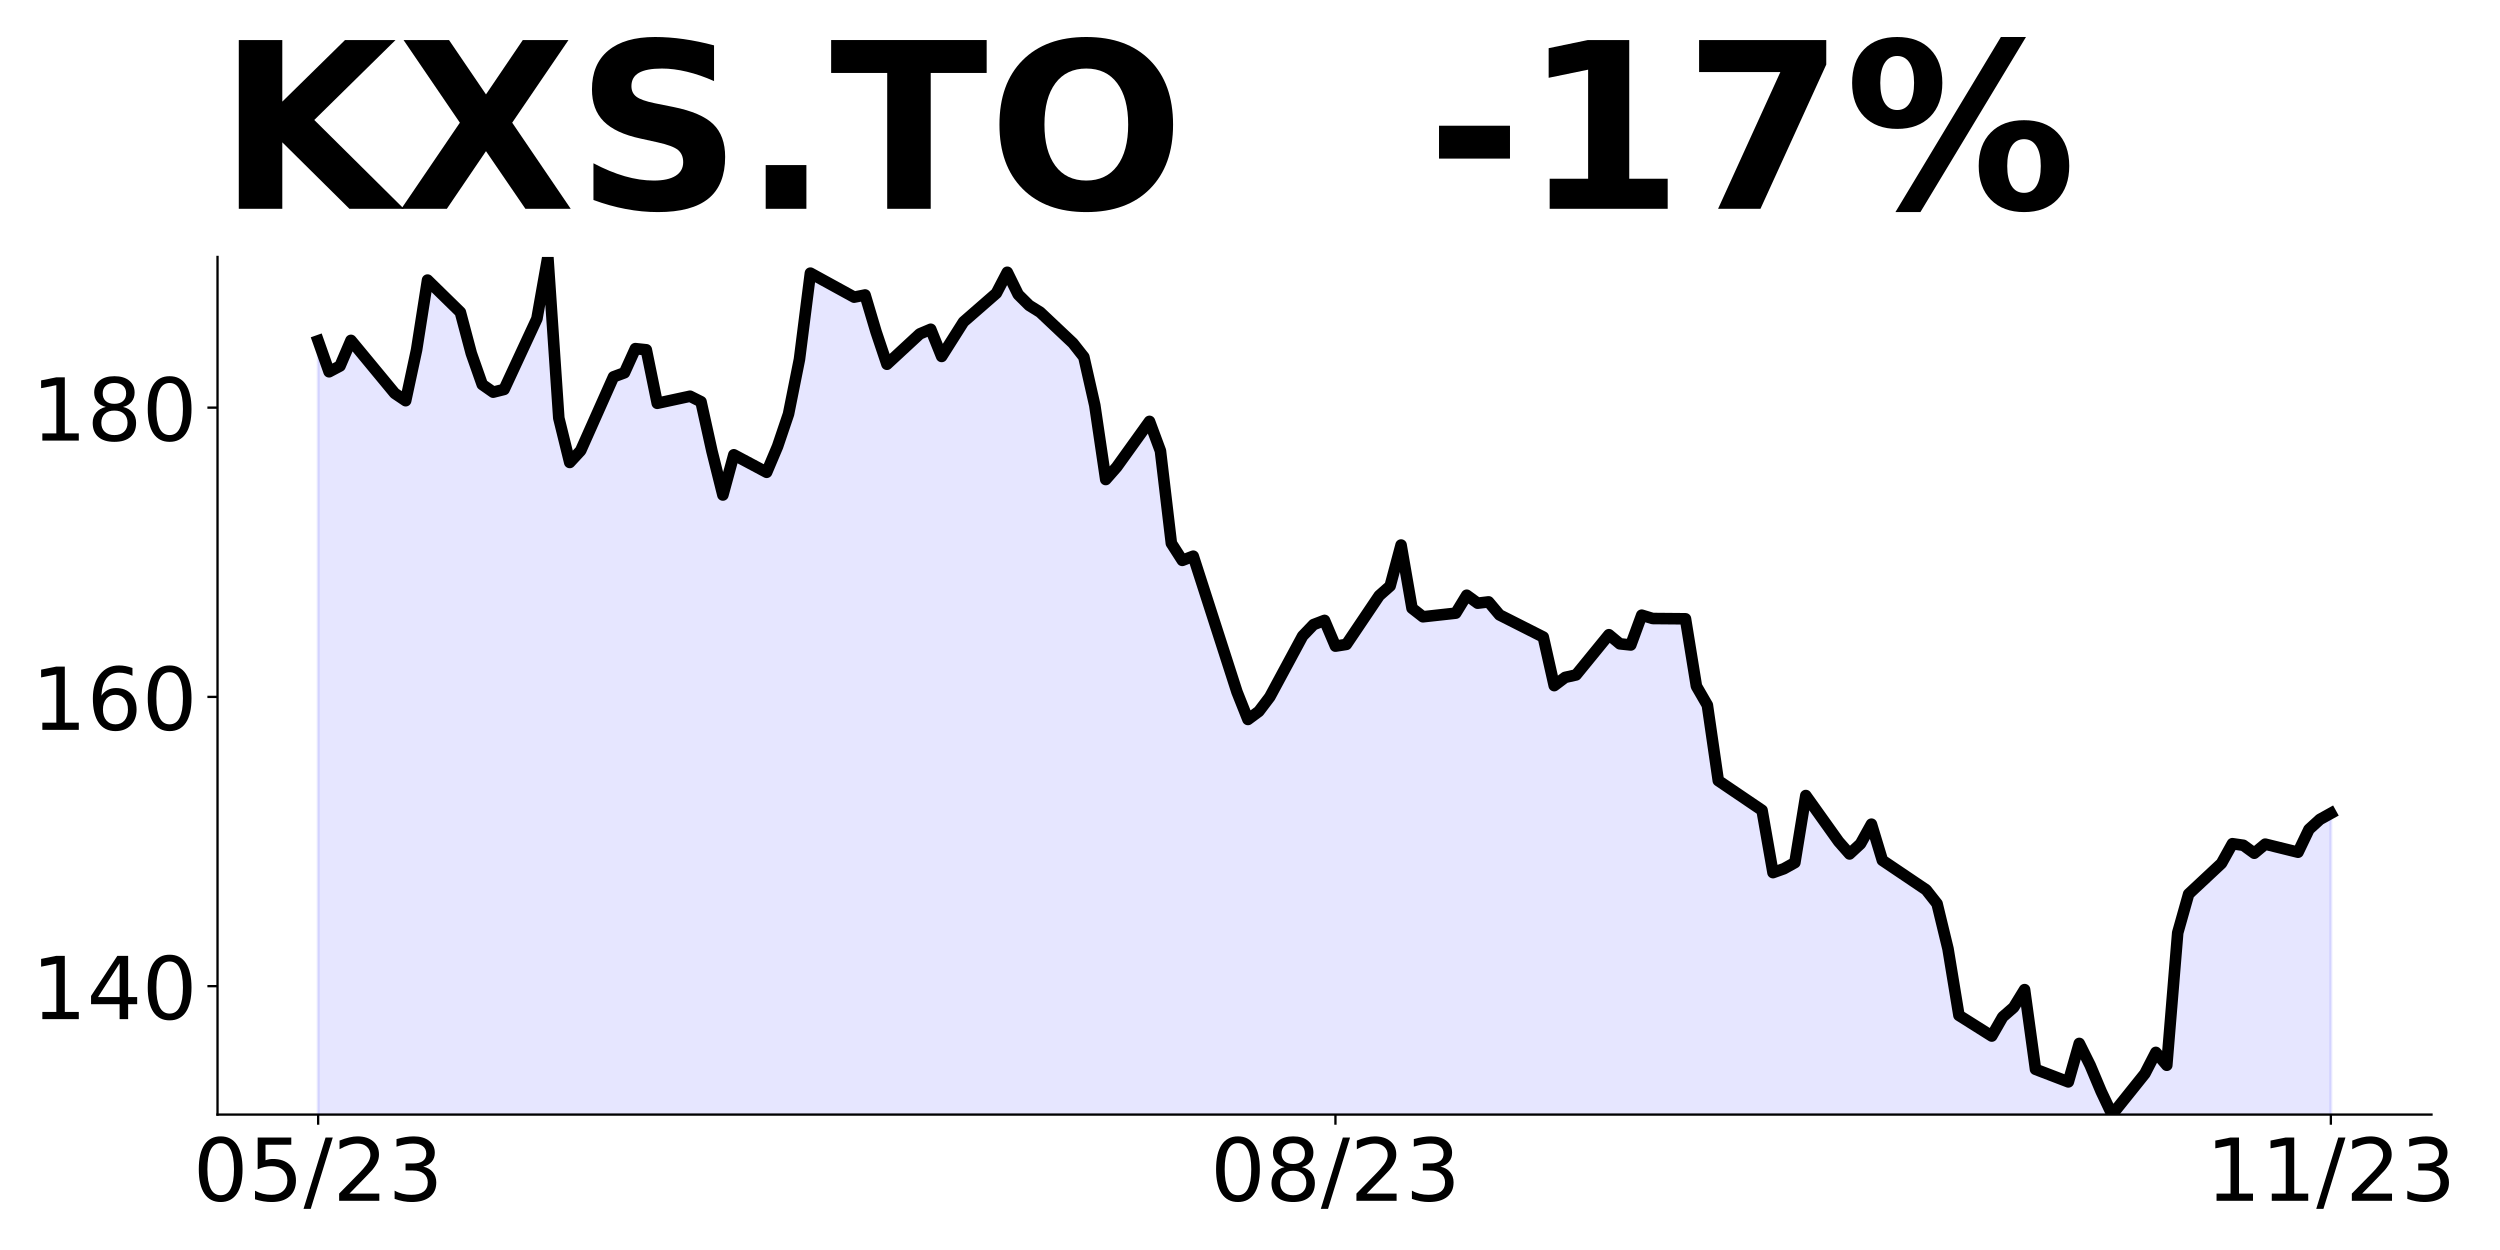
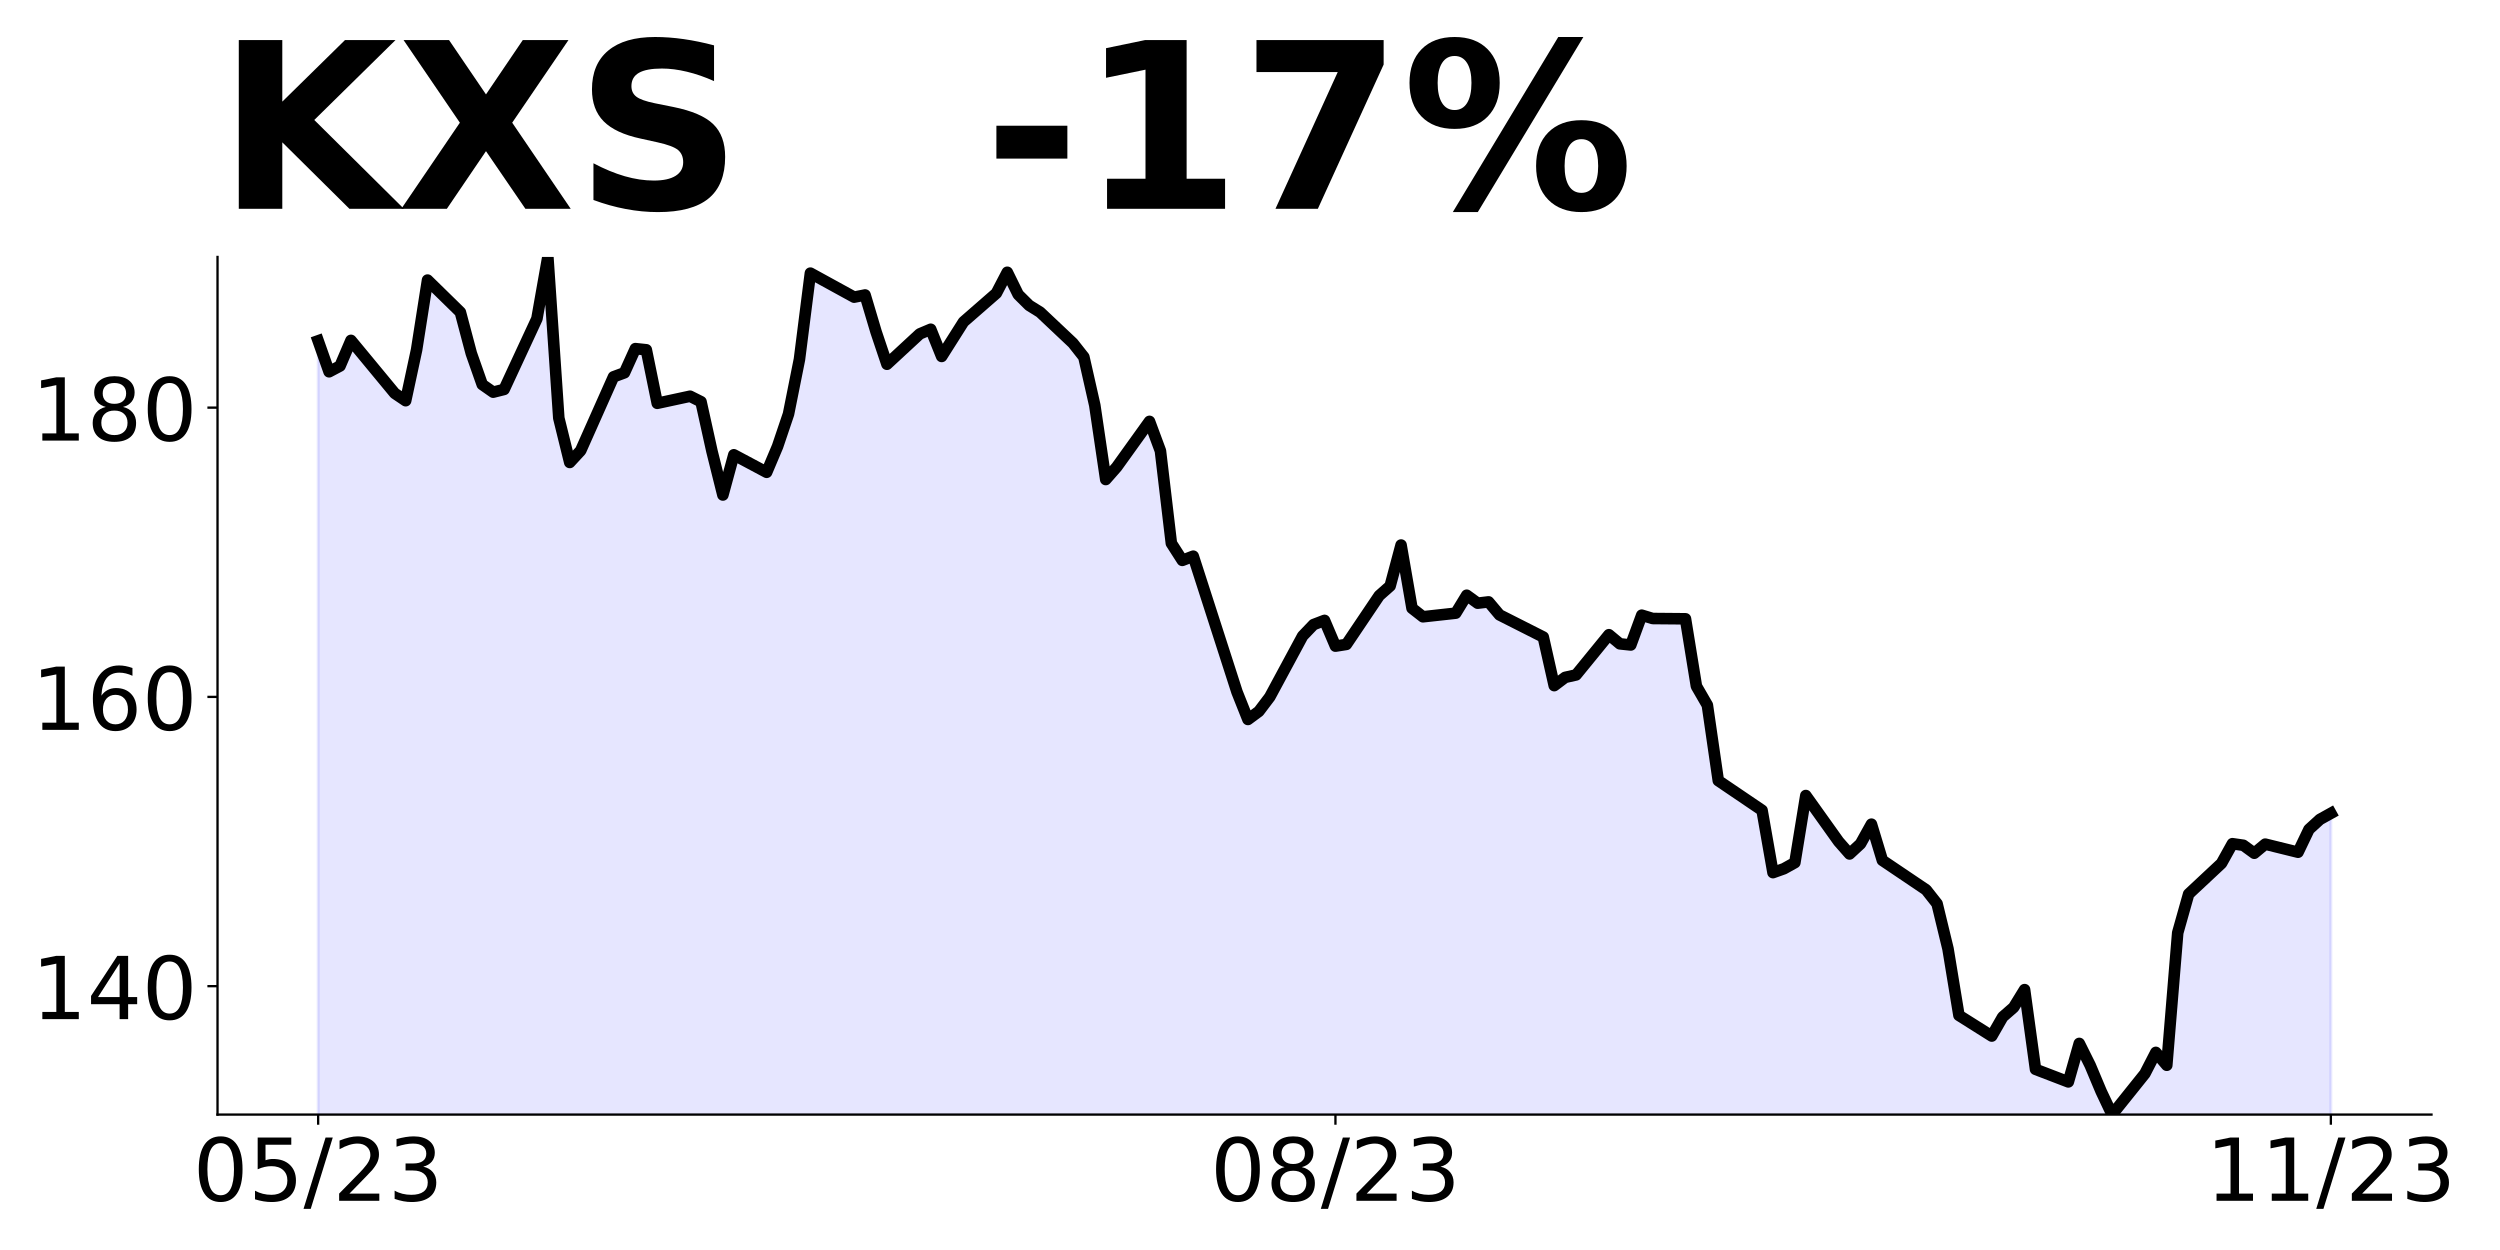
<svg xmlns="http://www.w3.org/2000/svg" xmlns:xlink="http://www.w3.org/1999/xlink" height="432pt" version="1.1" viewBox="0 0 864 432" width="864pt">
  <defs>
    <style type="text/css">
*{stroke-linecap:butt;stroke-linejoin:round;}
  </style>
  </defs>
  <g id="figure_1">
    <g id="patch_1">
      <path d="M 0 432  L 864 432  L 864 0  L 0 0  z " style="fill:none;" />
    </g>
    <g id="axes_1">
      <g id="patch_2">
        <path d="M 75.175 385.2  L 840.324 385.2  L 840.324 88.8  L 75.175 88.8  z " style="fill:none;" />
      </g>
      <g id="PolyCollection_1">
-         <path clip-path="url(#p35483f62a0)" d="M 109.954 1040.579  L 109.954 117.79  L 113.735 128.487  L 117.515 126.487  L 121.296 117.64  L 136.417 135.934  L 140.198 138.483  L 143.978 120.889  L 147.758 96.797  L 159.099 107.894  L 162.88 122.139  L 166.66 132.885  L 170.441 135.534  L 174.221 134.585  L 185.562 110.143  L 189.342 88.8  L 193.123 144.481  L 196.903 159.826  L 200.684 155.727  L 212.025 130.236  L 215.805 128.836  L 219.586 120.489  L 223.366 120.889  L 227.146 139.383  L 238.487 136.934  L 242.268 138.833  L 246.048 155.927  L 249.829 171.072  L 253.609 157.177  L 264.95 163.225  L 268.73 154.278  L 272.511 143.082  L 276.291 124.188  L 280.072 94.398  L 295.193 102.695  L 298.973 101.946  L 302.754 114.641  L 306.534 125.887  L 317.875 115.391  L 321.656 113.792  L 325.436 123.188  L 329.217 117.24  L 332.997 111.242  L 344.338 101.346  L 348.118 94.098  L 351.899 101.796  L 355.679 105.544  L 359.46 107.894  L 370.801 118.59  L 374.581 123.388  L 378.361 140.083  L 382.142 165.724  L 385.922 161.425  L 397.263 145.631  L 401.044 155.827  L 404.824 187.767  L 408.604 193.665  L 412.385 192.215  L 427.506 239.149  L 431.287 248.646  L 435.067 245.847  L 438.848 240.849  L 450.189 219.806  L 453.969 215.857  L 457.749 214.408  L 461.53 223.305  L 465.31 222.705  L 476.651 205.86  L 480.432 202.512  L 484.212 188.366  L 487.992 210.209  L 491.773 213.158  L 503.114 211.908  L 506.894 205.711  L 510.675 208.46  L 514.455 208.01  L 518.236 212.508  L 533.357 220.156  L 537.137 236.95  L 540.918 234.101  L 544.698 233.251  L 556.039 219.356  L 559.82 222.505  L 563.6 222.905  L 567.38 212.608  L 571.161 213.758  L 582.502 213.858  L 586.282 237.15  L 590.063 243.698  L 593.843 269.789  L 597.623 272.338  L 608.965 280.035  L 612.745 301.578  L 616.525 300.229  L 620.306 298.129  L 624.086 274.937  L 635.427 290.832  L 639.208 295.13  L 642.988 291.632  L 646.768 284.834  L 650.549 297.33  L 665.67 307.526  L 669.451 312.325  L 673.231 327.919  L 677.011 350.912  L 688.353 358.059  L 692.133 351.461  L 695.913 348.162  L 699.694 342.015  L 703.474 369.555  L 714.815 373.904  L 718.596 360.608  L 722.376 368.206  L 726.156 377.203  L 729.937 385.2  L 741.278 371.055  L 745.058 363.707  L 748.839 368.156  L 752.619 322.371  L 756.399 308.976  L 767.741 298.379  L 771.521 291.582  L 775.301 292.131  L 779.082 294.88  L 782.862 291.731  L 794.203 294.531  L 797.984 286.633  L 801.764 283.184  L 805.544 281.085  L 805.544 1040.579  L 805.544 1040.579  L 801.764 1040.579  L 797.984 1040.579  L 794.203 1040.579  L 782.862 1040.579  L 779.082 1040.579  L 775.301 1040.579  L 771.521 1040.579  L 767.741 1040.579  L 756.399 1040.579  L 752.619 1040.579  L 748.839 1040.579  L 745.058 1040.579  L 741.278 1040.579  L 729.937 1040.579  L 726.156 1040.579  L 722.376 1040.579  L 718.596 1040.579  L 714.815 1040.579  L 703.474 1040.579  L 699.694 1040.579  L 695.913 1040.579  L 692.133 1040.579  L 688.353 1040.579  L 677.011 1040.579  L 673.231 1040.579  L 669.451 1040.579  L 665.67 1040.579  L 650.549 1040.579  L 646.768 1040.579  L 642.988 1040.579  L 639.208 1040.579  L 635.427 1040.579  L 624.086 1040.579  L 620.306 1040.579  L 616.525 1040.579  L 612.745 1040.579  L 608.965 1040.579  L 597.623 1040.579  L 593.843 1040.579  L 590.063 1040.579  L 586.282 1040.579  L 582.502 1040.579  L 571.161 1040.579  L 567.38 1040.579  L 563.6 1040.579  L 559.82 1040.579  L 556.039 1040.579  L 544.698 1040.579  L 540.918 1040.579  L 537.137 1040.579  L 533.357 1040.579  L 518.236 1040.579  L 514.455 1040.579  L 510.675 1040.579  L 506.894 1040.579  L 503.114 1040.579  L 491.773 1040.579  L 487.992 1040.579  L 484.212 1040.579  L 480.432 1040.579  L 476.651 1040.579  L 465.31 1040.579  L 461.53 1040.579  L 457.749 1040.579  L 453.969 1040.579  L 450.189 1040.579  L 438.848 1040.579  L 435.067 1040.579  L 431.287 1040.579  L 427.506 1040.579  L 412.385 1040.579  L 408.604 1040.579  L 404.824 1040.579  L 401.044 1040.579  L 397.263 1040.579  L 385.922 1040.579  L 382.142 1040.579  L 378.361 1040.579  L 374.581 1040.579  L 370.801 1040.579  L 359.46 1040.579  L 355.679 1040.579  L 351.899 1040.579  L 348.118 1040.579  L 344.338 1040.579  L 332.997 1040.579  L 329.217 1040.579  L 325.436 1040.579  L 321.656 1040.579  L 317.875 1040.579  L 306.534 1040.579  L 302.754 1040.579  L 298.973 1040.579  L 295.193 1040.579  L 280.072 1040.579  L 276.291 1040.579  L 272.511 1040.579  L 268.73 1040.579  L 264.95 1040.579  L 253.609 1040.579  L 249.829 1040.579  L 246.048 1040.579  L 242.268 1040.579  L 238.487 1040.579  L 227.146 1040.579  L 223.366 1040.579  L 219.586 1040.579  L 215.805 1040.579  L 212.025 1040.579  L 200.684 1040.579  L 196.903 1040.579  L 193.123 1040.579  L 189.342 1040.579  L 185.562 1040.579  L 174.221 1040.579  L 170.441 1040.579  L 166.66 1040.579  L 162.88 1040.579  L 159.099 1040.579  L 147.758 1040.579  L 143.978 1040.579  L 140.198 1040.579  L 136.417 1040.579  L 121.296 1040.579  L 117.515 1040.579  L 113.735 1040.579  L 109.954 1040.579  z " style="fill:#0000ff;fill-opacity:0.1;stroke:#0000ff;stroke-opacity:0.1;" />
+         <path clip-path="url(#p37d7b79f1f)" d="M 109.954 1040.579  L 109.954 117.79  L 113.735 128.487  L 117.515 126.487  L 121.296 117.64  L 136.417 135.934  L 140.198 138.483  L 143.978 120.889  L 147.758 96.797  L 159.099 107.894  L 162.88 122.139  L 166.66 132.885  L 170.441 135.534  L 174.221 134.585  L 185.562 110.143  L 189.342 88.8  L 193.123 144.481  L 196.903 159.826  L 200.684 155.727  L 212.025 130.236  L 215.805 128.836  L 219.586 120.489  L 223.366 120.889  L 227.146 139.383  L 238.487 136.934  L 242.268 138.833  L 246.048 155.927  L 249.829 171.072  L 253.609 157.177  L 264.95 163.225  L 268.73 154.278  L 272.511 143.082  L 276.291 124.188  L 280.072 94.398  L 295.193 102.695  L 298.973 101.946  L 302.754 114.641  L 306.534 125.887  L 317.875 115.391  L 321.656 113.792  L 325.436 123.188  L 329.217 117.24  L 332.997 111.242  L 344.338 101.346  L 348.118 94.098  L 351.899 101.796  L 355.679 105.544  L 359.46 107.894  L 370.801 118.59  L 374.581 123.388  L 378.361 140.083  L 382.142 165.724  L 385.922 161.425  L 397.263 145.631  L 401.044 155.827  L 404.824 187.767  L 408.604 193.665  L 412.385 192.215  L 427.506 239.149  L 431.287 248.646  L 435.067 245.847  L 438.848 240.849  L 450.189 219.806  L 453.969 215.857  L 457.749 214.408  L 461.53 223.305  L 465.31 222.705  L 476.651 205.86  L 480.432 202.512  L 484.212 188.366  L 487.992 210.209  L 491.773 213.158  L 503.114 211.908  L 506.894 205.711  L 510.675 208.46  L 514.455 208.01  L 518.236 212.508  L 533.357 220.156  L 537.137 236.95  L 540.918 234.101  L 544.698 233.251  L 556.039 219.356  L 559.82 222.505  L 563.6 222.905  L 567.38 212.608  L 571.161 213.758  L 582.502 213.858  L 586.282 237.15  L 590.063 243.698  L 593.843 269.789  L 597.623 272.338  L 608.965 280.035  L 612.745 301.578  L 616.525 300.229  L 620.306 298.129  L 624.086 274.937  L 635.427 290.832  L 639.208 295.13  L 642.988 291.632  L 646.768 284.834  L 650.549 297.33  L 665.67 307.526  L 669.451 312.325  L 673.231 327.919  L 677.011 350.912  L 688.353 358.059  L 692.133 351.461  L 695.913 348.162  L 699.694 342.015  L 703.474 369.555  L 714.815 373.904  L 718.596 360.608  L 722.376 368.206  L 726.156 377.203  L 729.937 385.2  L 741.278 371.055  L 745.058 363.707  L 748.839 368.156  L 752.619 322.371  L 756.399 308.976  L 767.741 298.379  L 771.521 291.582  L 775.301 292.131  L 779.082 294.88  L 782.862 291.731  L 794.203 294.531  L 797.984 286.633  L 801.764 283.184  L 805.544 281.085  L 805.544 1040.579  L 805.544 1040.579  L 801.764 1040.579  L 797.984 1040.579  L 794.203 1040.579  L 782.862 1040.579  L 779.082 1040.579  L 775.301 1040.579  L 771.521 1040.579  L 767.741 1040.579  L 756.399 1040.579  L 752.619 1040.579  L 748.839 1040.579  L 745.058 1040.579  L 741.278 1040.579  L 729.937 1040.579  L 726.156 1040.579  L 722.376 1040.579  L 718.596 1040.579  L 714.815 1040.579  L 703.474 1040.579  L 699.694 1040.579  L 695.913 1040.579  L 692.133 1040.579  L 688.353 1040.579  L 677.011 1040.579  L 673.231 1040.579  L 669.451 1040.579  L 665.67 1040.579  L 650.549 1040.579  L 646.768 1040.579  L 642.988 1040.579  L 639.208 1040.579  L 635.427 1040.579  L 624.086 1040.579  L 620.306 1040.579  L 616.525 1040.579  L 612.745 1040.579  L 608.965 1040.579  L 597.623 1040.579  L 593.843 1040.579  L 590.063 1040.579  L 586.282 1040.579  L 582.502 1040.579  L 571.161 1040.579  L 567.38 1040.579  L 563.6 1040.579  L 559.82 1040.579  L 556.039 1040.579  L 544.698 1040.579  L 540.918 1040.579  L 537.137 1040.579  L 533.357 1040.579  L 518.236 1040.579  L 514.455 1040.579  L 510.675 1040.579  L 506.894 1040.579  L 503.114 1040.579  L 491.773 1040.579  L 487.992 1040.579  L 484.212 1040.579  L 480.432 1040.579  L 476.651 1040.579  L 465.31 1040.579  L 461.53 1040.579  L 457.749 1040.579  L 453.969 1040.579  L 450.189 1040.579  L 438.848 1040.579  L 435.067 1040.579  L 431.287 1040.579  L 427.506 1040.579  L 412.385 1040.579  L 408.604 1040.579  L 404.824 1040.579  L 401.044 1040.579  L 397.263 1040.579  L 385.922 1040.579  L 382.142 1040.579  L 378.361 1040.579  L 374.581 1040.579  L 370.801 1040.579  L 359.46 1040.579  L 355.679 1040.579  L 351.899 1040.579  L 348.118 1040.579  L 344.338 1040.579  L 332.997 1040.579  L 329.217 1040.579  L 325.436 1040.579  L 321.656 1040.579  L 317.875 1040.579  L 306.534 1040.579  L 302.754 1040.579  L 298.973 1040.579  L 295.193 1040.579  L 280.072 1040.579  L 276.291 1040.579  L 272.511 1040.579  L 268.73 1040.579  L 264.95 1040.579  L 253.609 1040.579  L 249.829 1040.579  L 246.048 1040.579  L 242.268 1040.579  L 238.487 1040.579  L 227.146 1040.579  L 223.366 1040.579  L 219.586 1040.579  L 215.805 1040.579  L 212.025 1040.579  L 200.684 1040.579  L 196.903 1040.579  L 193.123 1040.579  L 189.342 1040.579  L 185.562 1040.579  L 174.221 1040.579  L 170.441 1040.579  L 166.66 1040.579  L 162.88 1040.579  L 159.099 1040.579  L 147.758 1040.579  L 143.978 1040.579  L 140.198 1040.579  L 136.417 1040.579  L 121.296 1040.579  L 117.515 1040.579  L 113.735 1040.579  L 109.954 1040.579  z " style="fill:#0000ff;fill-opacity:0.1;stroke:#0000ff;stroke-opacity:0.1;" />
      </g>
      <g id="matplotlib.axis_1">
        <g id="xtick_1">
          <g id="line2d_1">
            <defs>
-               <path d="M 0 0  L 0 3.5  " id="mc630b62e42" style="stroke:#000000;stroke-width:0.8;" />
+               <path d="M 0 0  L 0 3.5  " id="m5916acc327" style="stroke:#000000;stroke-width:0.8;" />
            </defs>
            <g>
-               <use style="stroke:#000000;stroke-width:0.8;" x="109.954" xlink:href="#mc630b62e42" y="385.2" />
+               <use style="stroke:#000000;stroke-width:0.8;" x="109.954" xlink:href="#m5916acc327" y="385.2" />
            </g>
          </g>
          <g id="text_1">
            <defs>
              <path d="M 31.781 66.406  Q 24.172 66.406 20.328 58.906  Q 16.5 51.422 16.5 36.375  Q 16.5 21.391 20.328 13.891  Q 24.172 6.391 31.781 6.391  Q 39.453 6.391 43.281 13.891  Q 47.125 21.391 47.125 36.375  Q 47.125 51.422 43.281 58.906  Q 39.453 66.406 31.781 66.406  z M 31.781 74.219  Q 44.047 74.219 50.516 64.516  Q 56.984 54.828 56.984 36.375  Q 56.984 17.969 50.516 8.266  Q 44.047 -1.422 31.781 -1.422  Q 19.531 -1.422 13.062 8.266  Q 6.594 17.969 6.594 36.375  Q 6.594 54.828 13.062 64.516  Q 19.531 74.219 31.781 74.219  z " id="DejaVuSans-48" />
              <path d="M 10.797 72.906  L 49.516 72.906  L 49.516 64.594  L 19.828 64.594  L 19.828 46.734  Q 21.969 47.469 24.109 47.828  Q 26.266 48.188 28.422 48.188  Q 40.625 48.188 47.75 41.5  Q 54.891 34.812 54.891 23.391  Q 54.891 11.625 47.562 5.094  Q 40.234 -1.422 26.906 -1.422  Q 22.312 -1.422 17.547 -0.641  Q 12.797 0.141 7.719 1.703  L 7.719 11.625  Q 12.109 9.234 16.797 8.062  Q 21.484 6.891 26.703 6.891  Q 35.156 6.891 40.078 11.328  Q 45.016 15.766 45.016 23.391  Q 45.016 31 40.078 35.438  Q 35.156 39.891 26.703 39.891  Q 22.75 39.891 18.812 39.016  Q 14.891 38.141 10.797 36.281  z " id="DejaVuSans-53" />
              <path d="M 25.391 72.906  L 33.688 72.906  L 8.297 -9.281  L 0 -9.281  z " id="DejaVuSans-47" />
              <path d="M 19.188 8.297  L 53.609 8.297  L 53.609 0  L 7.328 0  L 7.328 8.297  Q 12.938 14.109 22.625 23.891  Q 32.328 33.688 34.812 36.531  Q 39.547 41.844 41.422 45.531  Q 43.312 49.219 43.312 52.781  Q 43.312 58.594 39.234 62.25  Q 35.156 65.922 28.609 65.922  Q 23.969 65.922 18.812 64.312  Q 13.672 62.703 7.812 59.422  L 7.812 69.391  Q 13.766 71.781 18.938 73  Q 24.125 74.219 28.422 74.219  Q 39.75 74.219 46.484 68.547  Q 53.219 62.891 53.219 53.422  Q 53.219 48.922 51.531 44.891  Q 49.859 40.875 45.406 35.406  Q 44.188 33.984 37.641 27.219  Q 31.109 20.453 19.188 8.297  z " id="DejaVuSans-50" />
              <path d="M 40.578 39.312  Q 47.656 37.797 51.625 33  Q 55.609 28.219 55.609 21.188  Q 55.609 10.406 48.188 4.484  Q 40.766 -1.422 27.094 -1.422  Q 22.516 -1.422 17.656 -0.516  Q 12.797 0.391 7.625 2.203  L 7.625 11.719  Q 11.719 9.328 16.594 8.109  Q 21.484 6.891 26.812 6.891  Q 36.078 6.891 40.938 10.547  Q 45.797 14.203 45.797 21.188  Q 45.797 27.641 41.281 31.266  Q 36.766 34.906 28.719 34.906  L 20.219 34.906  L 20.219 43.016  L 29.109 43.016  Q 36.375 43.016 40.234 45.922  Q 44.094 48.828 44.094 54.297  Q 44.094 59.906 40.109 62.906  Q 36.141 65.922 28.719 65.922  Q 24.656 65.922 20.016 65.031  Q 15.375 64.156 9.812 62.312  L 9.812 71.094  Q 15.438 72.656 20.344 73.438  Q 25.25 74.219 29.594 74.219  Q 40.828 74.219 47.359 69.109  Q 53.906 64.016 53.906 55.328  Q 53.906 49.266 50.438 45.094  Q 46.969 40.922 40.578 39.312  z " id="DejaVuSans-51" />
            </defs>
            <g transform="translate(66.72637 414.9953)scale(0.3 -0.3)">
              <use xlink:href="#DejaVuSans-48" />
              <use x="63.623" xlink:href="#DejaVuSans-53" />
              <use x="127.246" xlink:href="#DejaVuSans-47" />
              <use x="160.938" xlink:href="#DejaVuSans-50" />
              <use x="224.561" xlink:href="#DejaVuSans-51" />
            </g>
          </g>
        </g>
        <g id="xtick_2">
          <g id="line2d_2">
            <g>
-               <use style="stroke:#000000;stroke-width:0.8;" x="461.53" xlink:href="#mc630b62e42" y="385.2" />
+               <use style="stroke:#000000;stroke-width:0.8;" x="461.53" xlink:href="#m5916acc327" y="385.2" />
            </g>
          </g>
          <g id="text_2">
            <defs>
              <path d="M 31.781 34.625  Q 24.75 34.625 20.719 30.859  Q 16.703 27.094 16.703 20.516  Q 16.703 13.922 20.719 10.156  Q 24.75 6.391 31.781 6.391  Q 38.812 6.391 42.859 10.172  Q 46.922 13.969 46.922 20.516  Q 46.922 27.094 42.891 30.859  Q 38.875 34.625 31.781 34.625  z M 21.922 38.812  Q 15.578 40.375 12.031 44.719  Q 8.5 49.078 8.5 55.328  Q 8.5 64.062 14.719 69.141  Q 20.953 74.219 31.781 74.219  Q 42.672 74.219 48.875 69.141  Q 55.078 64.062 55.078 55.328  Q 55.078 49.078 51.531 44.719  Q 48 40.375 41.703 38.812  Q 48.828 37.156 52.797 32.312  Q 56.781 27.484 56.781 20.516  Q 56.781 9.906 50.312 4.234  Q 43.844 -1.422 31.781 -1.422  Q 19.734 -1.422 13.25 4.234  Q 6.781 9.906 6.781 20.516  Q 6.781 27.484 10.781 32.312  Q 14.797 37.156 21.922 38.812  z M 18.312 54.391  Q 18.312 48.734 21.844 45.562  Q 25.391 42.391 31.781 42.391  Q 38.141 42.391 41.719 45.562  Q 45.312 48.734 45.312 54.391  Q 45.312 60.062 41.719 63.234  Q 38.141 66.406 31.781 66.406  Q 25.391 66.406 21.844 63.234  Q 18.312 60.062 18.312 54.391  z " id="DejaVuSans-56" />
            </defs>
            <g transform="translate(418.3017 414.9953)scale(0.3 -0.3)">
              <use xlink:href="#DejaVuSans-48" />
              <use x="63.623" xlink:href="#DejaVuSans-56" />
              <use x="127.246" xlink:href="#DejaVuSans-47" />
              <use x="160.938" xlink:href="#DejaVuSans-50" />
              <use x="224.561" xlink:href="#DejaVuSans-51" />
            </g>
          </g>
        </g>
        <g id="xtick_3">
          <g id="line2d_3">
            <g>
-               <use style="stroke:#000000;stroke-width:0.8;" x="805.544" xlink:href="#mc630b62e42" y="385.2" />
+               <use style="stroke:#000000;stroke-width:0.8;" x="805.544" xlink:href="#m5916acc327" y="385.2" />
            </g>
          </g>
          <g id="text_3">
            <defs>
              <path d="M 12.406 8.297  L 28.516 8.297  L 28.516 63.922  L 10.984 60.406  L 10.984 69.391  L 28.422 72.906  L 38.281 72.906  L 38.281 8.297  L 54.391 8.297  L 54.391 0  L 12.406 0  z " id="DejaVuSans-49" />
            </defs>
            <g transform="translate(762.3162 414.9953)scale(0.3 -0.3)">
              <use xlink:href="#DejaVuSans-49" />
              <use x="63.623" xlink:href="#DejaVuSans-49" />
              <use x="127.246" xlink:href="#DejaVuSans-47" />
              <use x="160.938" xlink:href="#DejaVuSans-50" />
              <use x="224.561" xlink:href="#DejaVuSans-51" />
            </g>
          </g>
        </g>
      </g>
      <g id="matplotlib.axis_2">
        <g id="ytick_1">
          <g id="line2d_4">
            <defs>
-               <path d="M 0 0  L -3.5 0  " id="m9f2d264ce8" style="stroke:#000000;stroke-width:0.8;" />
+               <path d="M 0 0  L -3.5 0  " id="m538543d98b" style="stroke:#000000;stroke-width:0.8;" />
            </defs>
            <g>
-               <use style="stroke:#000000;stroke-width:0.8;" x="75.175" xlink:href="#m9f2d264ce8" y="340.815" />
+               <use style="stroke:#000000;stroke-width:0.8;" x="75.175" xlink:href="#m538543d98b" y="340.815" />
            </g>
          </g>
          <g id="text_4">
            <defs>
              <path d="M 37.797 64.312  L 12.891 25.391  L 37.797 25.391  z M 35.203 72.906  L 47.609 72.906  L 47.609 25.391  L 58.016 25.391  L 58.016 17.188  L 47.609 17.188  L 47.609 0  L 37.797 0  L 37.797 17.188  L 4.891 17.188  L 4.891 26.703  z " id="DejaVuSans-52" />
            </defs>
            <g transform="translate(10.9125 352.2126)scale(0.3 -0.3)">
              <use xlink:href="#DejaVuSans-49" />
              <use x="63.623" xlink:href="#DejaVuSans-52" />
              <use x="127.246" xlink:href="#DejaVuSans-48" />
            </g>
          </g>
        </g>
        <g id="ytick_2">
          <g id="line2d_5">
            <g>
-               <use style="stroke:#000000;stroke-width:0.8;" x="75.175" xlink:href="#m9f2d264ce8" y="240.849" />
+               <use style="stroke:#000000;stroke-width:0.8;" x="75.175" xlink:href="#m538543d98b" y="240.849" />
            </g>
          </g>
          <g id="text_5">
            <defs>
              <path d="M 33.016 40.375  Q 26.375 40.375 22.484 35.828  Q 18.609 31.297 18.609 23.391  Q 18.609 15.531 22.484 10.953  Q 26.375 6.391 33.016 6.391  Q 39.656 6.391 43.531 10.953  Q 47.406 15.531 47.406 23.391  Q 47.406 31.297 43.531 35.828  Q 39.656 40.375 33.016 40.375  z M 52.594 71.297  L 52.594 62.312  Q 48.875 64.062 45.094 64.984  Q 41.312 65.922 37.594 65.922  Q 27.828 65.922 22.672 59.328  Q 17.531 52.734 16.797 39.406  Q 19.672 43.656 24.016 45.922  Q 28.375 48.188 33.594 48.188  Q 44.578 48.188 50.953 41.516  Q 57.328 34.859 57.328 23.391  Q 57.328 12.156 50.688 5.359  Q 44.047 -1.422 33.016 -1.422  Q 20.359 -1.422 13.672 8.266  Q 6.984 17.969 6.984 36.375  Q 6.984 53.656 15.188 63.938  Q 23.391 74.219 37.203 74.219  Q 40.922 74.219 44.703 73.484  Q 48.484 72.75 52.594 71.297  z " id="DejaVuSans-54" />
            </defs>
            <g transform="translate(10.9125 252.2463)scale(0.3 -0.3)">
              <use xlink:href="#DejaVuSans-49" />
              <use x="63.623" xlink:href="#DejaVuSans-54" />
              <use x="127.246" xlink:href="#DejaVuSans-48" />
            </g>
          </g>
        </g>
        <g id="ytick_3">
          <g id="line2d_6">
            <g>
-               <use style="stroke:#000000;stroke-width:0.8;" x="75.175" xlink:href="#m9f2d264ce8" y="140.882" />
+               <use style="stroke:#000000;stroke-width:0.8;" x="75.175" xlink:href="#m538543d98b" y="140.882" />
            </g>
          </g>
          <g id="text_6">
            <g transform="translate(10.9125 152.2801)scale(0.3 -0.3)">
              <use xlink:href="#DejaVuSans-49" />
              <use x="63.623" xlink:href="#DejaVuSans-56" />
              <use x="127.246" xlink:href="#DejaVuSans-48" />
            </g>
          </g>
        </g>
      </g>
      <g id="line2d_7">
-         <path clip-path="url(#p35483f62a0)" d="M 109.954 117.79  L 113.735 128.487  L 117.515 126.487  L 121.296 117.64  L 136.417 135.934  L 140.198 138.483  L 143.978 120.889  L 147.758 96.797  L 159.099 107.894  L 162.88 122.139  L 166.66 132.885  L 170.441 135.534  L 174.221 134.585  L 185.562 110.143  L 189.342 88.8  L 193.123 144.481  L 196.903 159.826  L 200.684 155.727  L 212.025 130.236  L 215.805 128.836  L 219.586 120.489  L 223.366 120.889  L 227.146 139.383  L 238.487 136.934  L 242.268 138.833  L 246.048 155.927  L 249.829 171.072  L 253.609 157.177  L 264.95 163.225  L 268.73 154.278  L 272.511 143.082  L 276.291 124.188  L 280.072 94.398  L 295.193 102.695  L 298.973 101.946  L 302.754 114.641  L 306.534 125.887  L 317.875 115.391  L 321.656 113.792  L 325.436 123.188  L 332.997 111.242  L 344.338 101.346  L 348.118 94.098  L 351.899 101.796  L 355.679 105.544  L 359.46 107.894  L 370.801 118.59  L 374.581 123.388  L 378.361 140.083  L 382.142 165.724  L 385.922 161.425  L 397.263 145.631  L 401.044 155.827  L 404.824 187.767  L 408.604 193.665  L 412.385 192.215  L 427.506 239.149  L 431.287 248.646  L 435.067 245.847  L 438.848 240.849  L 450.189 219.806  L 453.969 215.857  L 457.749 214.408  L 461.53 223.305  L 465.31 222.705  L 476.651 205.86  L 480.432 202.512  L 484.212 188.366  L 487.992 210.209  L 491.773 213.158  L 503.114 211.908  L 506.894 205.711  L 510.675 208.46  L 514.455 208.01  L 518.236 212.508  L 533.357 220.156  L 537.137 236.95  L 540.918 234.101  L 544.698 233.251  L 556.039 219.356  L 559.82 222.505  L 563.6 222.905  L 567.38 212.608  L 571.161 213.758  L 582.502 213.858  L 586.282 237.15  L 590.063 243.698  L 593.843 269.789  L 608.965 280.035  L 612.745 301.578  L 616.525 300.229  L 620.306 298.129  L 624.086 274.937  L 635.427 290.832  L 639.208 295.13  L 642.988 291.632  L 646.768 284.834  L 650.549 297.33  L 665.67 307.526  L 669.451 312.325  L 673.231 327.919  L 677.011 350.912  L 688.353 358.059  L 692.133 351.461  L 695.913 348.162  L 699.694 342.015  L 703.474 369.555  L 714.815 373.904  L 718.596 360.608  L 722.376 368.206  L 726.156 377.203  L 729.937 385.2  L 741.278 371.055  L 745.058 363.707  L 748.839 368.156  L 752.619 322.371  L 756.399 308.976  L 767.741 298.379  L 771.521 291.582  L 775.301 292.131  L 779.082 294.88  L 782.862 291.731  L 794.203 294.531  L 797.984 286.633  L 801.764 283.184  L 805.544 281.085  L 805.544 281.085  " style="fill:none;stroke:#000000;stroke-linecap:square;stroke-width:4;" />
+         <path clip-path="url(#p37d7b79f1f)" d="M 109.954 117.79  L 113.735 128.487  L 117.515 126.487  L 121.296 117.64  L 136.417 135.934  L 140.198 138.483  L 143.978 120.889  L 147.758 96.797  L 159.099 107.894  L 162.88 122.139  L 166.66 132.885  L 170.441 135.534  L 174.221 134.585  L 185.562 110.143  L 189.342 88.8  L 193.123 144.481  L 196.903 159.826  L 200.684 155.727  L 212.025 130.236  L 215.805 128.836  L 219.586 120.489  L 223.366 120.889  L 227.146 139.383  L 238.487 136.934  L 242.268 138.833  L 246.048 155.927  L 249.829 171.072  L 253.609 157.177  L 264.95 163.225  L 268.73 154.278  L 272.511 143.082  L 276.291 124.188  L 280.072 94.398  L 295.193 102.695  L 298.973 101.946  L 302.754 114.641  L 306.534 125.887  L 317.875 115.391  L 321.656 113.792  L 325.436 123.188  L 332.997 111.242  L 344.338 101.346  L 348.118 94.098  L 351.899 101.796  L 355.679 105.544  L 359.46 107.894  L 370.801 118.59  L 374.581 123.388  L 378.361 140.083  L 382.142 165.724  L 385.922 161.425  L 397.263 145.631  L 401.044 155.827  L 404.824 187.767  L 408.604 193.665  L 412.385 192.215  L 427.506 239.149  L 431.287 248.646  L 435.067 245.847  L 438.848 240.849  L 450.189 219.806  L 453.969 215.857  L 457.749 214.408  L 461.53 223.305  L 465.31 222.705  L 476.651 205.86  L 480.432 202.512  L 484.212 188.366  L 487.992 210.209  L 491.773 213.158  L 503.114 211.908  L 506.894 205.711  L 510.675 208.46  L 514.455 208.01  L 518.236 212.508  L 533.357 220.156  L 537.137 236.95  L 540.918 234.101  L 544.698 233.251  L 556.039 219.356  L 559.82 222.505  L 563.6 222.905  L 567.38 212.608  L 571.161 213.758  L 582.502 213.858  L 586.282 237.15  L 590.063 243.698  L 593.843 269.789  L 608.965 280.035  L 612.745 301.578  L 616.525 300.229  L 620.306 298.129  L 624.086 274.937  L 635.427 290.832  L 639.208 295.13  L 642.988 291.632  L 646.768 284.834  L 650.549 297.33  L 665.67 307.526  L 669.451 312.325  L 673.231 327.919  L 677.011 350.912  L 688.353 358.059  L 692.133 351.461  L 695.913 348.162  L 699.694 342.015  L 703.474 369.555  L 714.815 373.904  L 718.596 360.608  L 722.376 368.206  L 726.156 377.203  L 729.937 385.2  L 741.278 371.055  L 745.058 363.707  L 748.839 368.156  L 752.619 322.371  L 756.399 308.976  L 767.741 298.379  L 771.521 291.582  L 775.301 292.131  L 779.082 294.88  L 782.862 291.731  L 794.203 294.531  L 797.984 286.633  L 801.764 283.184  L 805.544 281.085  L 805.544 281.085  " style="fill:none;stroke:#000000;stroke-linecap:square;stroke-width:4;" />
      </g>
      <g id="patch_3">
        <path d="M 75.175 385.2  L 75.175 88.8  " style="fill:none;stroke:#000000;stroke-linecap:square;stroke-linejoin:miter;stroke-width:0.8;" />
      </g>
      <g id="patch_4">
        <path d="M 75.175 385.2  L 840.324 385.2  " style="fill:none;stroke:#000000;stroke-linecap:square;stroke-linejoin:miter;stroke-width:0.8;" />
      </g>
      <g id="text_7">
        <defs>
          <path d="M 9.188 72.906  L 27.984 72.906  L 27.984 46.297  L 55.078 72.906  L 76.906 72.906  L 41.797 38.375  L 80.516 0  L 56.984 0  L 27.984 28.719  L 27.984 0  L 9.188 0  z " id="DejaVuSans-Bold-75" />
          <path d="M 49.812 37.203  L 75.094 0  L 55.516 0  L 38.484 24.906  L 21.578 0  L 1.906 0  L 27.203 37.203  L 2.875 72.906  L 22.516 72.906  L 38.484 49.422  L 54.391 72.906  L 74.125 72.906  z " id="DejaVuSans-Bold-88" />
          <path d="M 59.906 70.609  L 59.906 55.172  Q 53.906 57.859 48.188 59.219  Q 42.484 60.594 37.406 60.594  Q 30.672 60.594 27.438 58.734  Q 24.219 56.891 24.219 52.984  Q 24.219 50.047 26.391 48.406  Q 28.562 46.781 34.281 45.609  L 42.281 44  Q 54.438 41.547 59.562 36.562  Q 64.703 31.594 64.703 22.406  Q 64.703 10.359 57.547 4.469  Q 50.391 -1.422 35.688 -1.422  Q 28.766 -1.422 21.781 -0.094  Q 14.797 1.219 7.812 3.812  L 7.812 19.672  Q 14.797 15.969 21.312 14.078  Q 27.828 12.203 33.891 12.203  Q 40.047 12.203 43.312 14.25  Q 46.578 16.312 46.578 20.125  Q 46.578 23.531 44.359 25.391  Q 42.141 27.25 35.5 28.719  L 28.219 30.328  Q 17.281 32.672 12.219 37.797  Q 7.172 42.922 7.172 51.609  Q 7.172 62.5 14.203 68.359  Q 21.234 74.219 34.422 74.219  Q 40.438 74.219 46.781 73.312  Q 53.125 72.406 59.906 70.609  z " id="DejaVuSans-Bold-83" />
-           <path d="M 10.203 18.891  L 27.781 18.891  L 27.781 0  L 10.203 0  z " id="DejaVuSans-Bold-46" />
-           <path d="M 0.484 72.906  L 67.672 72.906  L 67.672 58.688  L 43.5 58.688  L 43.5 0  L 24.703 0  L 24.703 58.688  L 0.484 58.688  z " id="DejaVuSans-Bold-84" />
-           <path d="M 42.484 60.594  Q 33.891 60.594 29.156 54.25  Q 24.422 47.906 24.422 36.375  Q 24.422 24.906 29.156 18.547  Q 33.891 12.203 42.484 12.203  Q 51.125 12.203 55.859 18.547  Q 60.594 24.906 60.594 36.375  Q 60.594 47.906 55.859 54.25  Q 51.125 60.594 42.484 60.594  z M 42.484 74.219  Q 60.062 74.219 70.016 64.156  Q 79.984 54.109 79.984 36.375  Q 79.984 18.703 70.016 8.641  Q 60.062 -1.422 42.484 -1.422  Q 24.953 -1.422 14.969 8.641  Q 4.984 18.703 4.984 36.375  Q 4.984 54.109 14.969 64.156  Q 24.953 74.219 42.484 74.219  z " id="DejaVuSans-Bold-79" />
          <path id="DejaVuSans-Bold-32" />
          <path d="M 5.422 35.891  L 36.078 35.891  L 36.078 21.688  L 5.422 21.688  z " id="DejaVuSans-Bold-45" />
          <path d="M 11.719 12.984  L 28.328 12.984  L 28.328 60.109  L 11.281 56.594  L 11.281 69.391  L 28.219 72.906  L 46.094 72.906  L 46.094 12.984  L 62.703 12.984  L 62.703 0  L 11.719 0  z " id="DejaVuSans-Bold-49" />
          <path d="M 6.688 72.906  L 61.625 72.906  L 61.625 62.312  L 33.203 0  L 14.891 0  L 41.797 59.078  L 6.688 59.078  z " id="DejaVuSans-Bold-55" />
          <path d="M 77.484 30.078  Q 74.031 30.078 72.125 27.078  Q 70.219 24.078 70.219 18.5  Q 70.219 12.891 72.094 9.891  Q 73.969 6.891 77.484 6.891  Q 81 6.891 82.859 9.891  Q 84.719 12.891 84.719 18.5  Q 84.719 24.078 82.828 27.078  Q 80.953 30.078 77.484 30.078  z M 77.484 38.281  Q 86.578 38.281 91.797 33  Q 97.016 27.734 97.016 18.5  Q 97.016 9.281 91.797 3.922  Q 86.578 -1.422 77.484 -1.422  Q 68.406 -1.422 63.156 3.922  Q 57.906 9.281 57.906 18.5  Q 57.906 27.688 63.156 32.984  Q 68.406 38.281 77.484 38.281  z M 32.719 -1.422  L 21.922 -1.422  L 67.484 74.219  L 78.328 74.219  z M 22.703 74.219  Q 31.781 74.219 36.984 68.922  Q 42.188 63.625 42.188 54.391  Q 42.188 45.172 36.984 39.844  Q 31.781 34.516 22.703 34.516  Q 13.625 34.516 8.422 39.844  Q 3.219 45.172 3.219 54.391  Q 3.219 63.625 8.422 68.922  Q 13.625 74.219 22.703 74.219  z M 22.703 66.016  Q 19.188 66.016 17.281 62.984  Q 15.375 59.969 15.375 54.391  Q 15.375 48.781 17.281 45.719  Q 19.188 42.672 22.703 42.672  Q 26.219 42.672 28.094 45.719  Q 29.984 48.781 29.984 54.391  Q 29.984 59.969 28.078 62.984  Q 26.172 66.016 22.703 66.016  z " id="DejaVuSans-Bold-37" />
        </defs>
        <g transform="translate(75.175 72.1625)scale(0.8 -0.8)">
          <use xlink:href="#DejaVuSans-Bold-75" />
          <use x="77.49" xlink:href="#DejaVuSans-Bold-88" />
          <use x="154.59" xlink:href="#DejaVuSans-Bold-83" />
-           <use x="226.611" xlink:href="#DejaVuSans-Bold-46" />
-           <use x="264.6" xlink:href="#DejaVuSans-Bold-84" />
-           <use x="332.812" xlink:href="#DejaVuSans-Bold-79" />
-           <use x="417.822" xlink:href="#DejaVuSans-Bold-32" />
-           <use x="452.637" xlink:href="#DejaVuSans-Bold-32" />
-           <use x="487.451" xlink:href="#DejaVuSans-Bold-32" />
-           <use x="522.266" xlink:href="#DejaVuSans-Bold-45" />
-           <use x="563.77" xlink:href="#DejaVuSans-Bold-49" />
-           <use x="633.35" xlink:href="#DejaVuSans-Bold-55" />
-           <use x="702.93" xlink:href="#DejaVuSans-Bold-37" />
+           <use x="226.611" xlink:href="#DejaVuSans-Bold-32" />
+           <use x="261.426" xlink:href="#DejaVuSans-Bold-32" />
+           <use x="296.24" xlink:href="#DejaVuSans-Bold-32" />
+           <use x="331.055" xlink:href="#DejaVuSans-Bold-45" />
+           <use x="372.559" xlink:href="#DejaVuSans-Bold-49" />
+           <use x="442.139" xlink:href="#DejaVuSans-Bold-55" />
+           <use x="511.719" xlink:href="#DejaVuSans-Bold-37" />
        </g>
      </g>
    </g>
  </g>
  <defs>
-     <clipPath id="p35483f62a0">
+     <clipPath id="p37d7b79f1f">
      <rect height="296.4" width="765.149" x="75.175" y="88.8" />
    </clipPath>
  </defs>
</svg>
